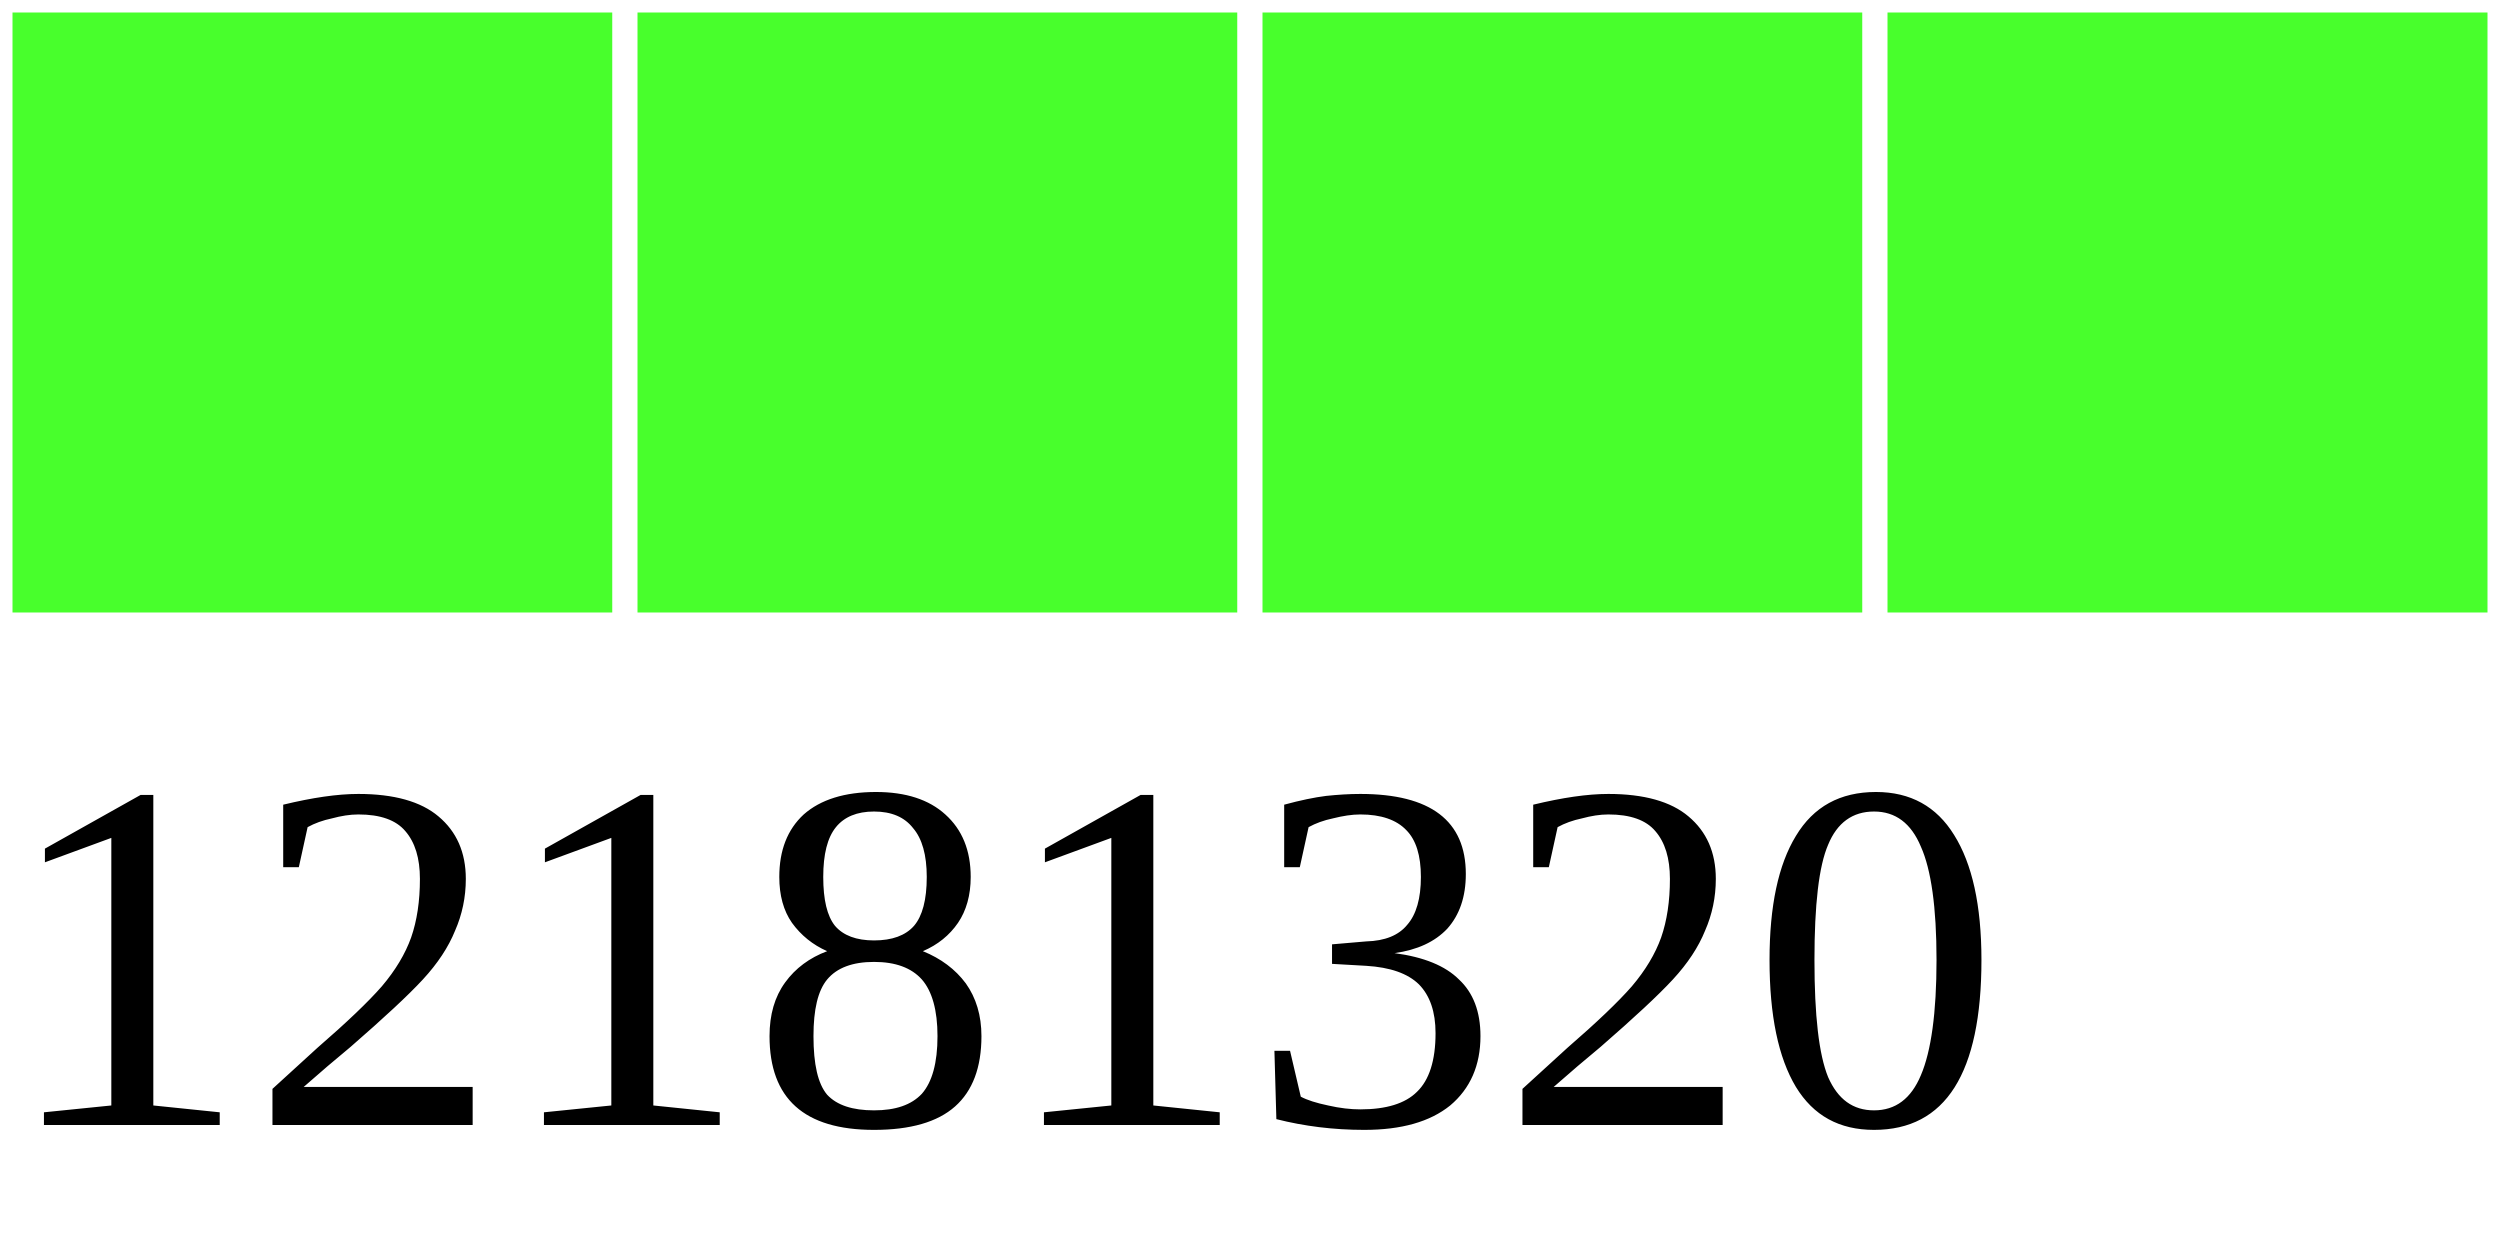
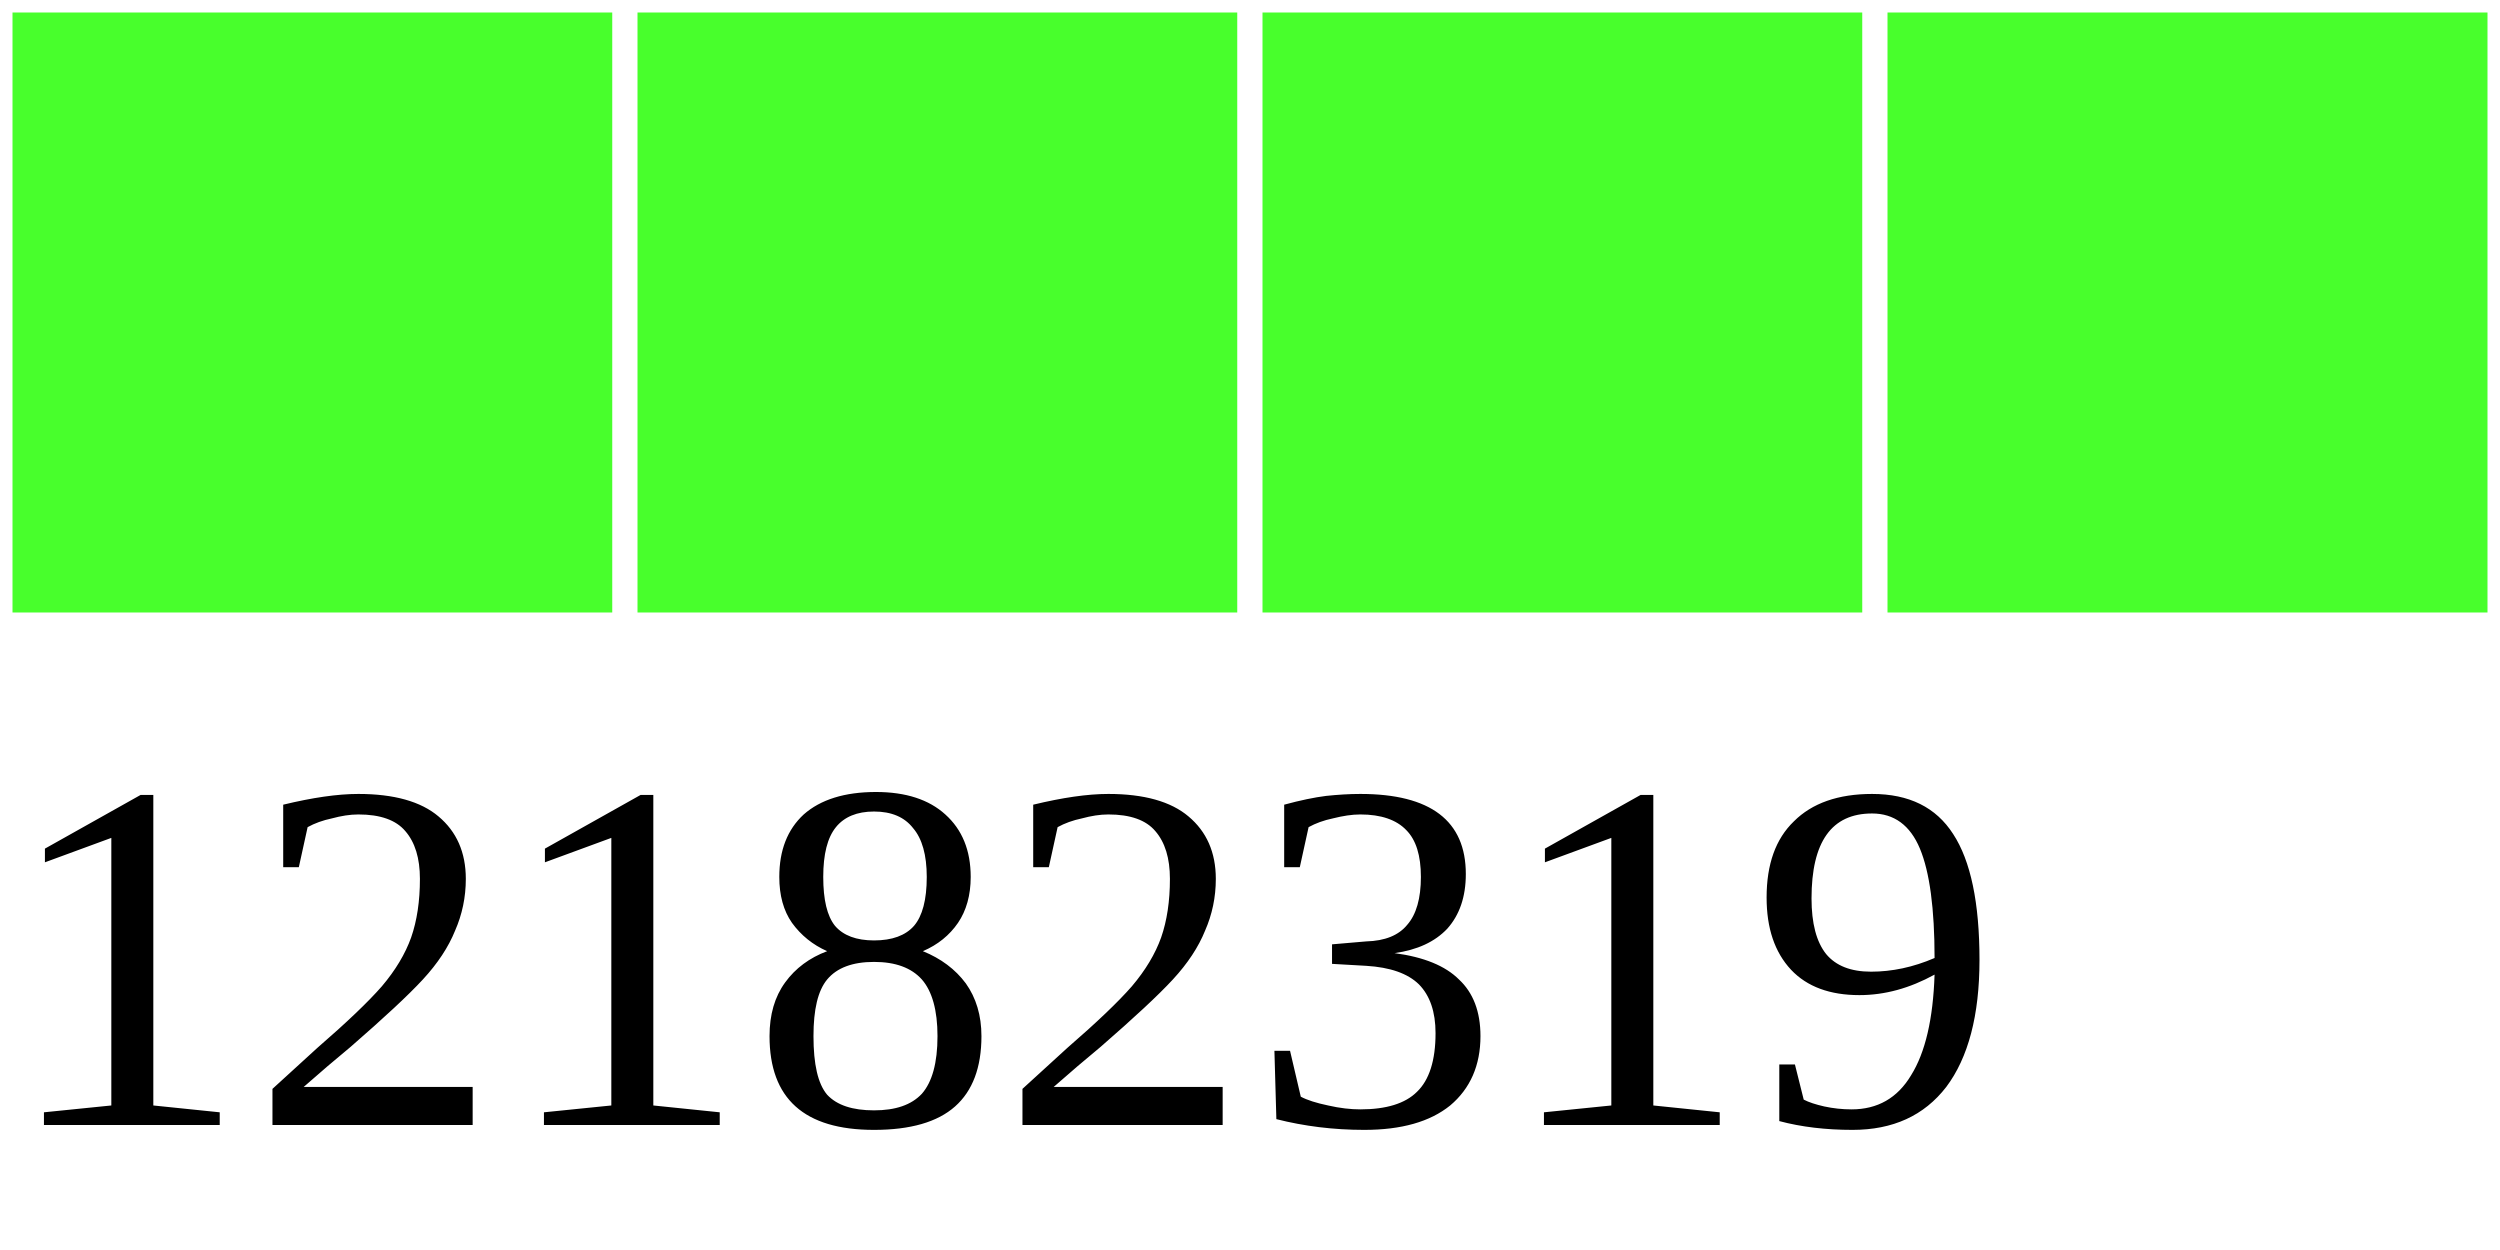
<svg xmlns="http://www.w3.org/2000/svg" width="40" height="20">
  <g>
    <rect width="10" height="10" style="fill:#48FF2C;stroke-width:0.4;stroke:rgb(255,255,255)" x="0" />
    <rect width="10" height="10" style="fill:#48FF2C;stroke-width:0.4;stroke:rgb(255,255,255)" x="10" />
    <rect width="10" height="10" style="fill:#48FF2C;stroke-width:0.4;stroke:rgb(255,255,255)" x="20" />
    <rect width="10" height="10" style="fill:#48FF2C;stroke-width:0.4;stroke:rgb(255,255,255)" x="30" />
-     <text x="0" y="18" fill="black" font-size="8">12181320</text>
+     <text x="0" y="18" fill="black" font-size="8">12182319</text>
  </g>
</svg>
